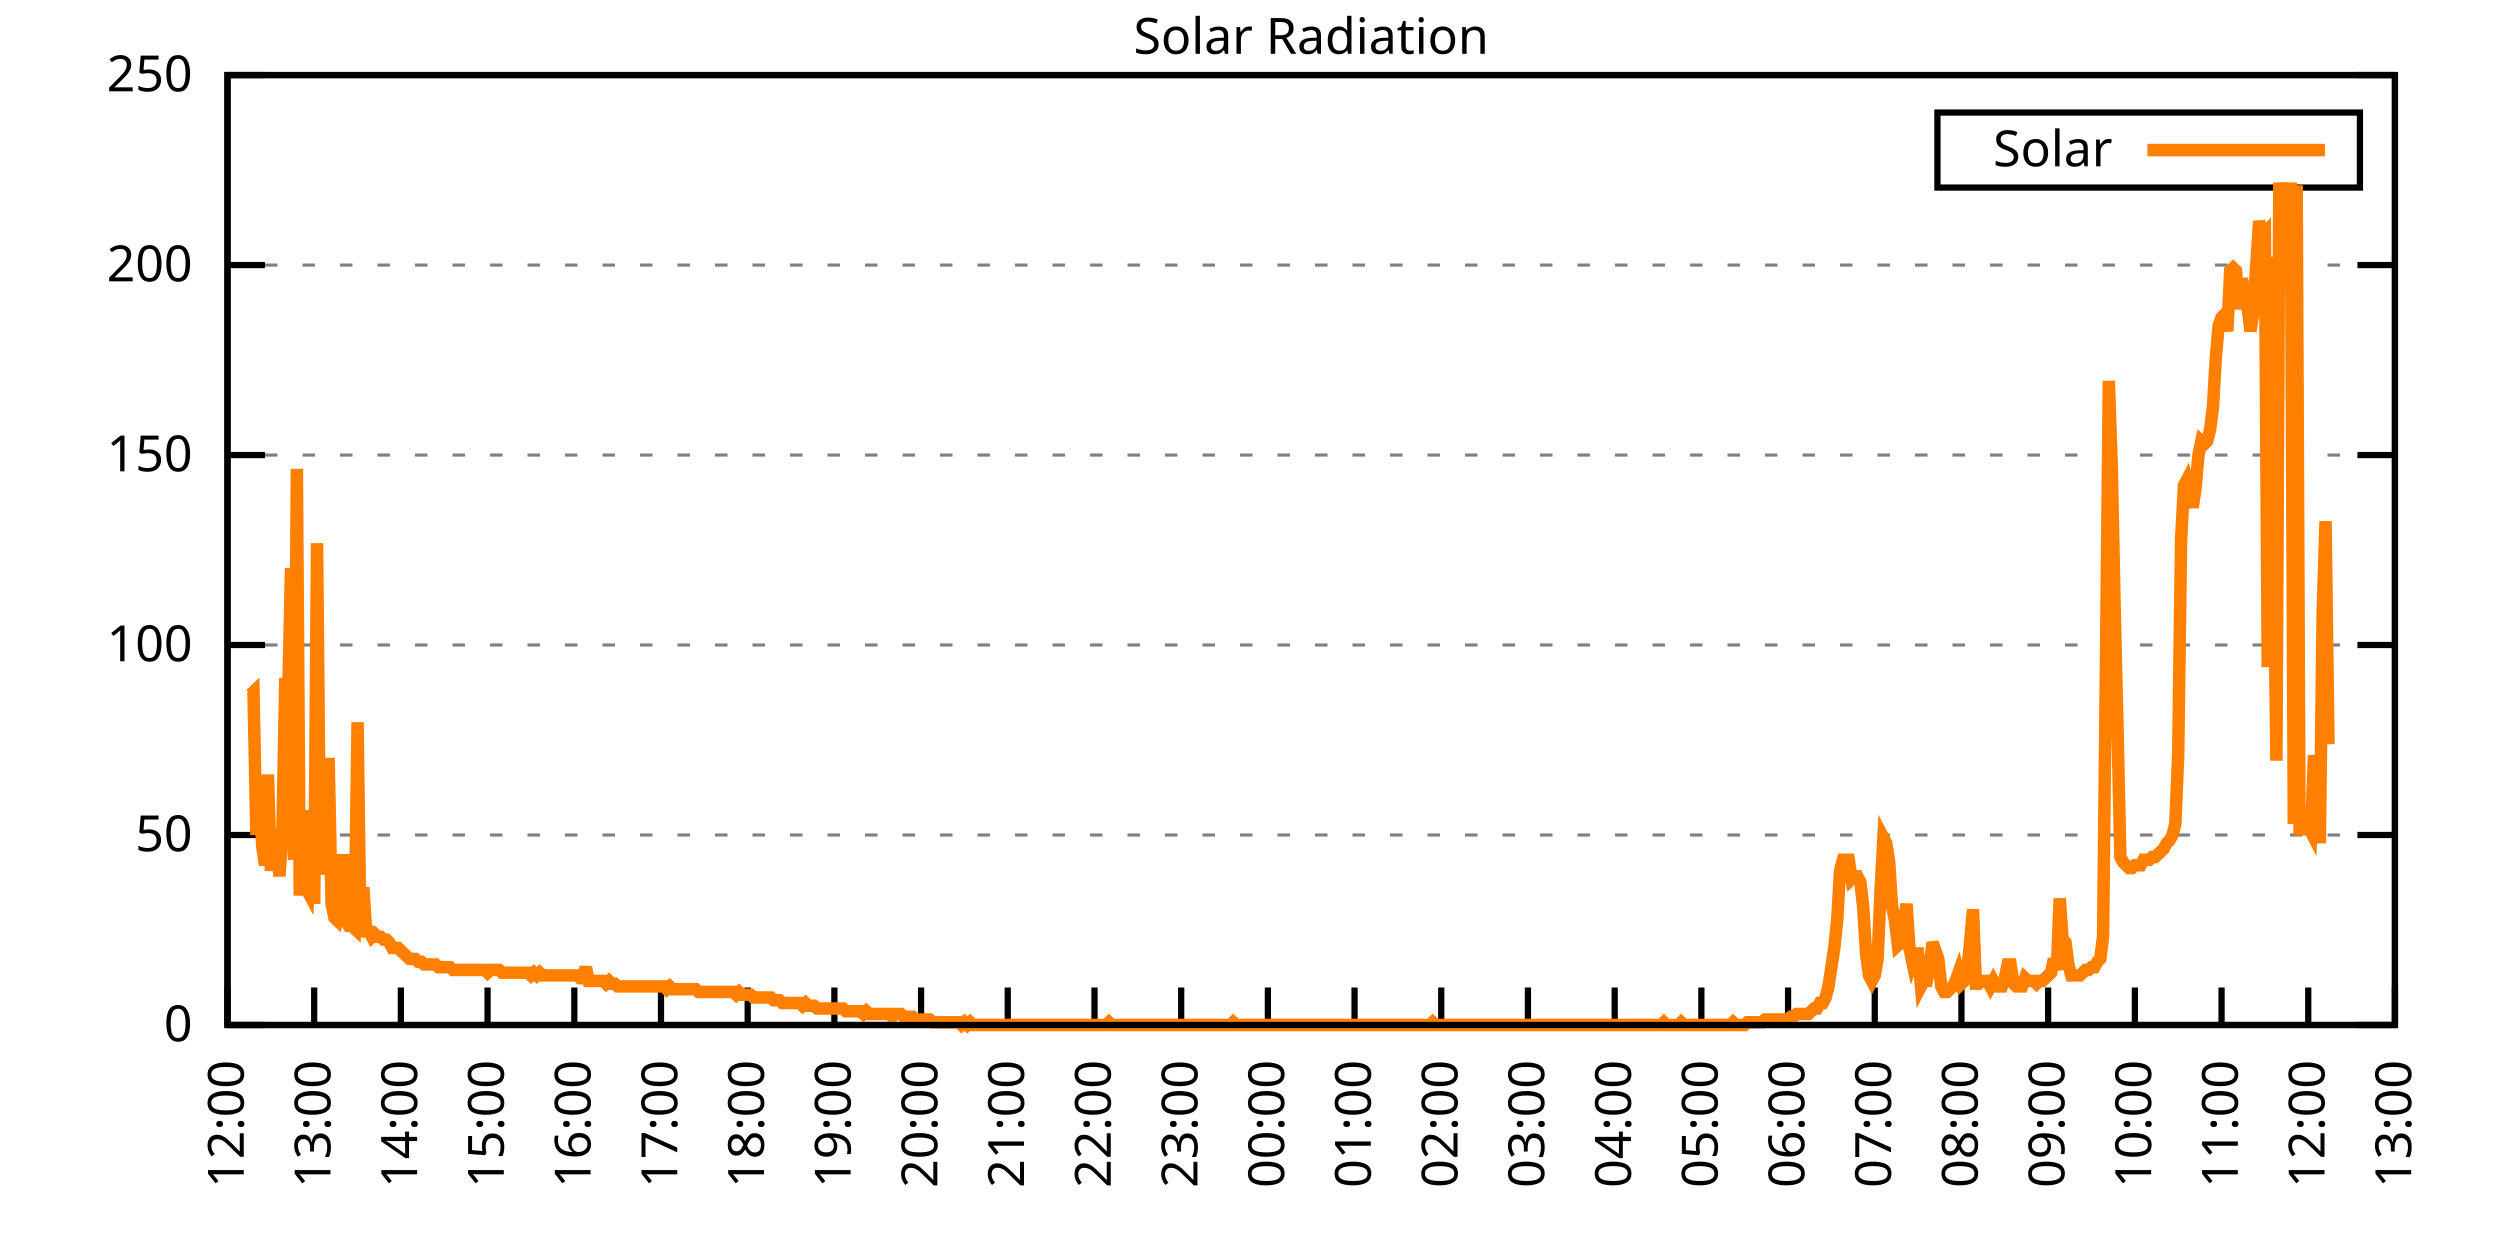
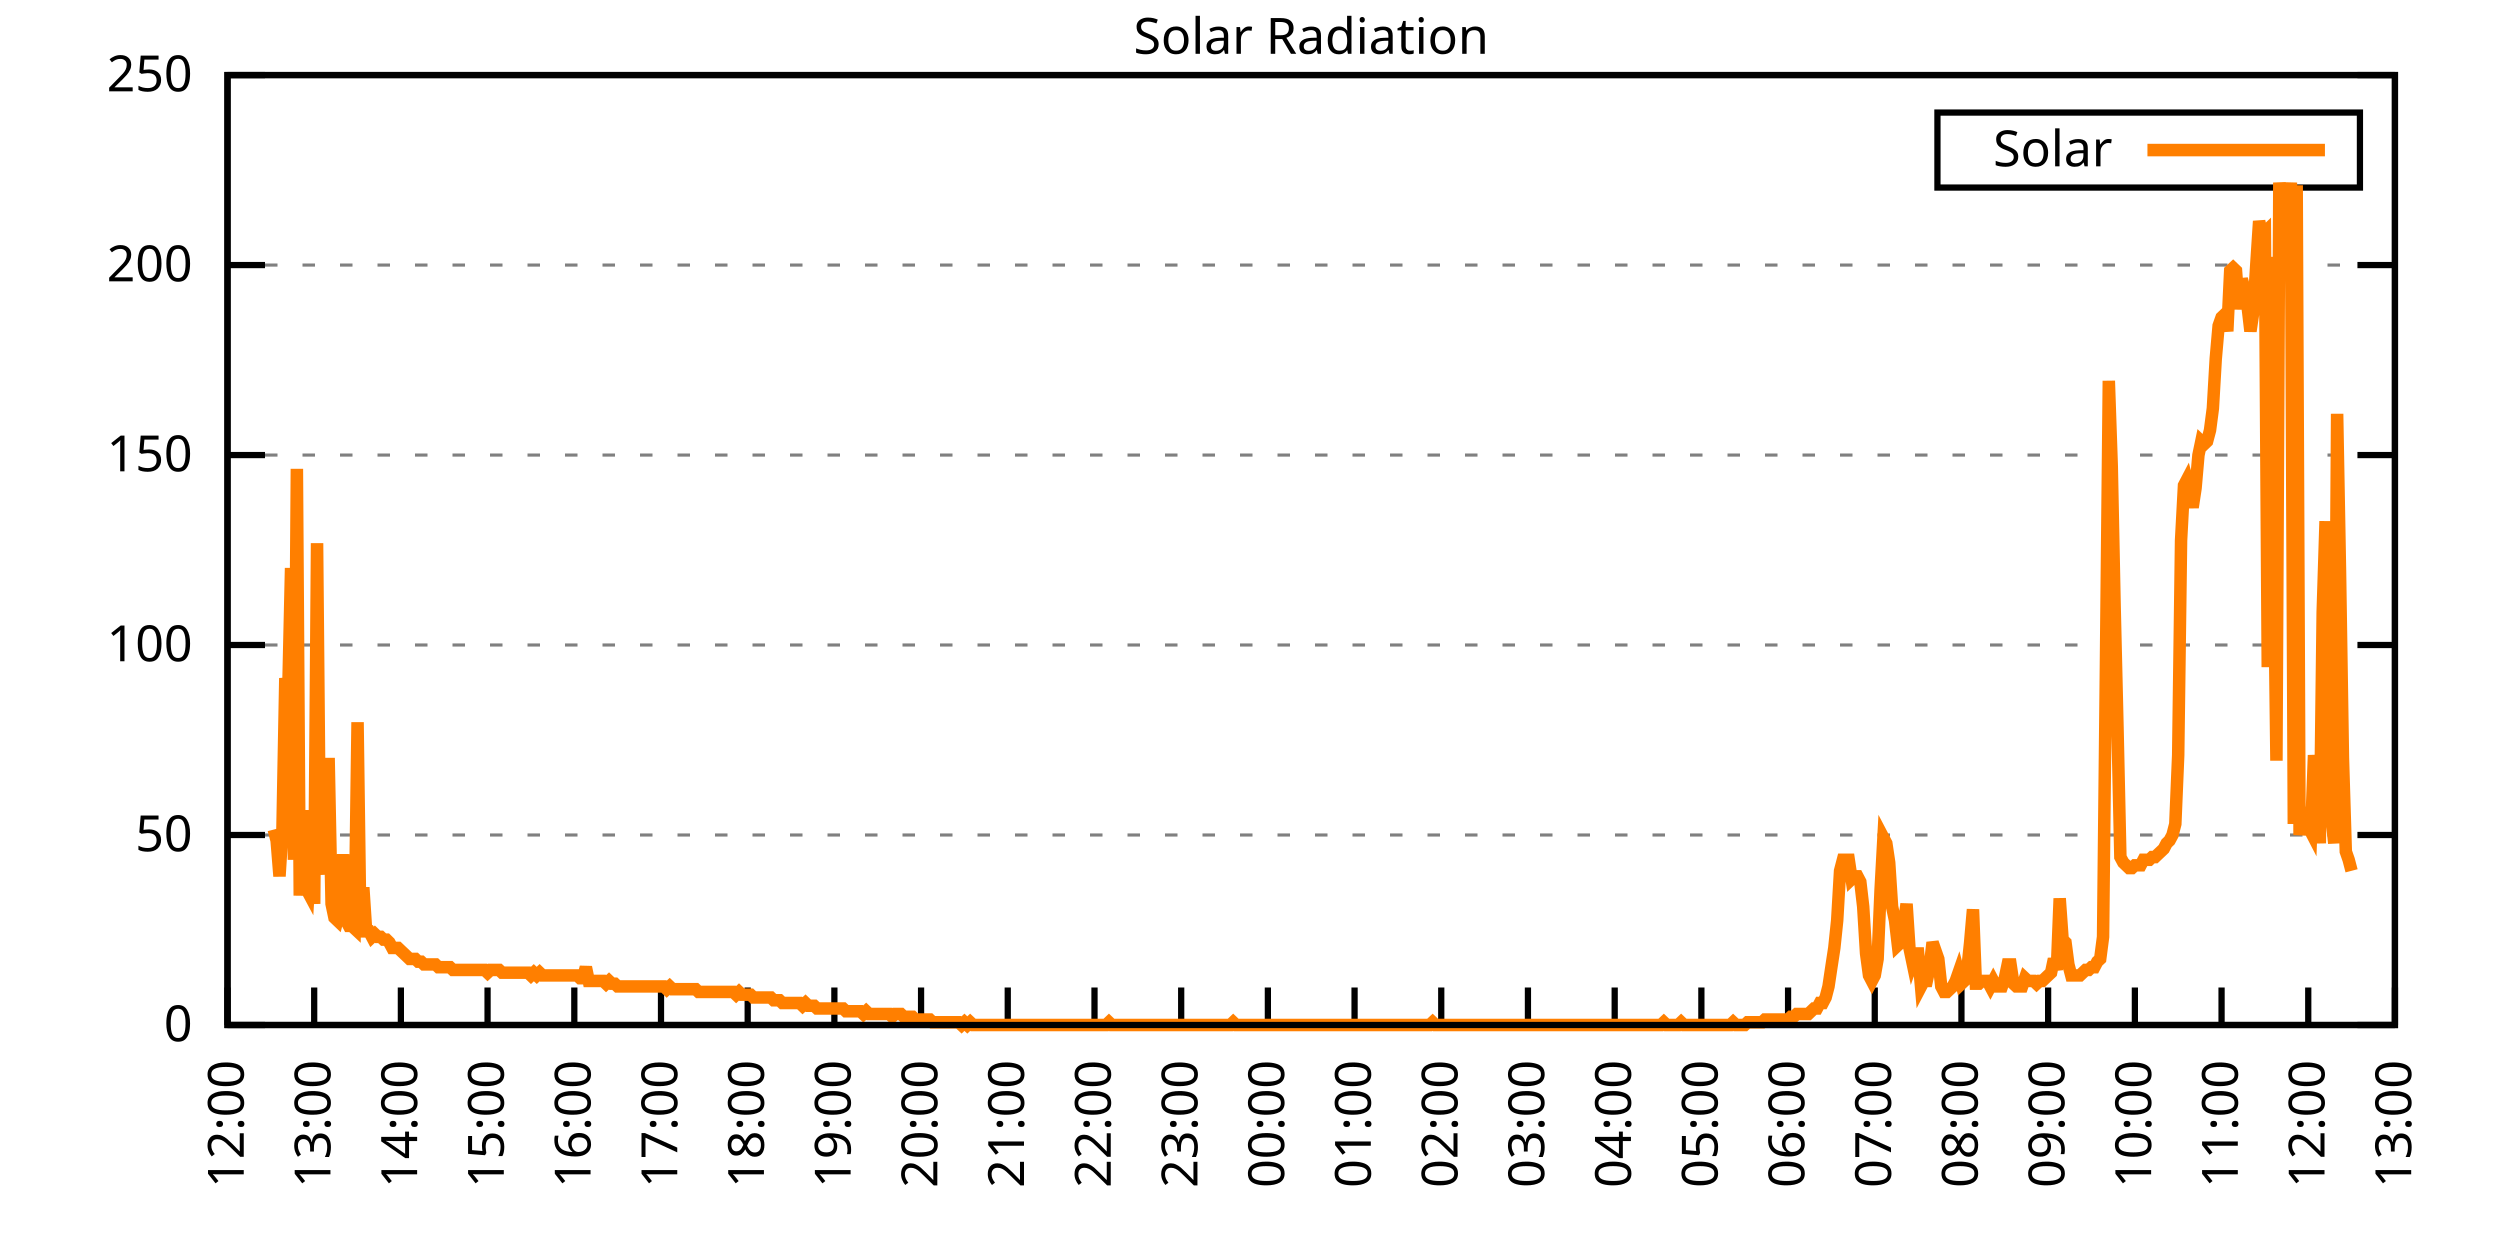
<svg xmlns="http://www.w3.org/2000/svg" xmlns:xlink="http://www.w3.org/1999/xlink" width="400" height="200" viewBox="0 0 400 200">
  <g id="gnuplot_canvas">
    <rect x="0" y="0" width="400" height="200" fill="none" />
    <defs>
      <circle id="gpDot" r="0.5" stroke-width="0.5" stroke="currentColor" />
      <path id="gpPt0" stroke-width="0.333" stroke="currentColor" d="M-1,0 h2 M0,-1 v2" />
      <path id="gpPt1" stroke-width="0.333" stroke="currentColor" d="M-1,-1 L1,1 M1,-1 L-1,1" />
      <path id="gpPt2" stroke-width="0.333" stroke="currentColor" d="M-1,0 L1,0 M0,-1 L0,1 M-1,-1 L1,1 M-1,1 L1,-1" />
      <rect id="gpPt3" stroke-width="0.333" stroke="currentColor" x="-1" y="-1" width="2" height="2" />
      <rect id="gpPt4" stroke-width="0.333" stroke="currentColor" fill="currentColor" x="-1" y="-1" width="2" height="2" />
      <circle id="gpPt5" stroke-width="0.333" stroke="currentColor" cx="0" cy="0" r="1" />
      <use xlink:href="#gpPt5" id="gpPt6" fill="currentColor" stroke="none" />
      <path id="gpPt7" stroke-width="0.333" stroke="currentColor" d="M0,-1.33 L-1.33,0.67 L1.33,0.67 z" />
      <use xlink:href="#gpPt7" id="gpPt8" fill="currentColor" stroke="none" />
      <use xlink:href="#gpPt7" id="gpPt9" stroke="currentColor" transform="rotate(180)" />
      <use xlink:href="#gpPt9" id="gpPt10" fill="currentColor" stroke="none" />
      <use xlink:href="#gpPt3" id="gpPt11" stroke="currentColor" transform="rotate(45)" />
      <use xlink:href="#gpPt11" id="gpPt12" fill="currentColor" stroke="none" />
      <path id="gpPt13" stroke-width="0.333" stroke="currentColor" d="M0,1.330 L1.265,0.411 L0.782,-1.067 L-0.782,-1.076 L-1.265,0.411 z" />
      <use xlink:href="#gpPt13" id="gpPt14" fill="currentColor" stroke="none" />
      <filter id="textbox" filterUnits="objectBoundingBox" x="0" y="0" height="1" width="1">
        <feFlood flood-color="white" flood-opacity="1" result="bgnd" />
        <feComposite in="SourceGraphic" in2="bgnd" operator="atop" />
      </filter>
      <filter id="greybox" filterUnits="objectBoundingBox" x="0" y="0" height="1" width="1">
        <feFlood flood-color="lightgrey" flood-opacity="1" result="grey" />
        <feComposite in="SourceGraphic" in2="grey" operator="atop" />
      </filter>
    </defs>
    <g fill="none" color="white" stroke="currentColor" stroke-width="1.00" stroke-linecap="butt" stroke-linejoin="miter">
</g>
    <g fill="none" color="black" stroke="currentColor" stroke-width="1.00" stroke-linecap="butt" stroke-linejoin="miter">
      <g stroke="none" shape-rendering="crispEdges">
        <polygon fill="rgb(255, 255, 255)" points="36.40,164.00 383.18,164.00 383.18,12.02 36.40,12.02 " />
      </g>
    </g>
    <g fill="none" color="black" stroke="currentColor" stroke-width="1.00" stroke-linecap="butt" stroke-linejoin="miter">
</g>
    <g fill="none" color="black" stroke="black" stroke-width="0.50" stroke-linecap="butt" stroke-linejoin="miter">
</g>
    <g fill="none" color="gray" stroke="currentColor" stroke-width="0.50" stroke-linecap="butt" stroke-linejoin="miter">
      <path stroke="gray" stroke-dasharray="2,4" class="gridline" d="M36.40,164.00 L383.19,164.00  " />
    </g>
    <g fill="none" color="gray" stroke="gray" stroke-width="1.00" stroke-linecap="butt" stroke-linejoin="miter">
</g>
    <g fill="none" color="black" stroke="currentColor" stroke-width="1.00" stroke-linecap="butt" stroke-linejoin="miter">
      <path stroke="black" d="M36.40,164.00 L42.40,164.00 M383.19,164.00 L377.19,164.00  " />
      <g transform="translate(30.80,166.60)" stroke="none" fill="black" font-family="Sans" font-size="8.00" text-anchor="end">
        <text>
          <tspan font-family="Sans"> 0</tspan>
        </text>
      </g>
    </g>
    <g fill="none" color="black" stroke="currentColor" stroke-width="1.00" stroke-linecap="butt" stroke-linejoin="miter">
</g>
    <g fill="none" color="black" stroke="black" stroke-width="0.50" stroke-linecap="butt" stroke-linejoin="miter">
</g>
    <g fill="none" color="gray" stroke="currentColor" stroke-width="0.50" stroke-linecap="butt" stroke-linejoin="miter">
      <path stroke="gray" stroke-dasharray="2,4" class="gridline" d="M36.40,133.60 L383.19,133.60  " />
    </g>
    <g fill="none" color="gray" stroke="gray" stroke-width="1.00" stroke-linecap="butt" stroke-linejoin="miter">
</g>
    <g fill="none" color="black" stroke="currentColor" stroke-width="1.00" stroke-linecap="butt" stroke-linejoin="miter">
      <path stroke="black" d="M36.40,133.60 L42.40,133.60 M383.19,133.60 L377.19,133.60  " />
      <g transform="translate(30.80,136.20)" stroke="none" fill="black" font-family="Sans" font-size="8.00" text-anchor="end">
        <text>
          <tspan font-family="Sans"> 50</tspan>
        </text>
      </g>
    </g>
    <g fill="none" color="black" stroke="currentColor" stroke-width="1.00" stroke-linecap="butt" stroke-linejoin="miter">
</g>
    <g fill="none" color="black" stroke="black" stroke-width="0.50" stroke-linecap="butt" stroke-linejoin="miter">
</g>
    <g fill="none" color="gray" stroke="currentColor" stroke-width="0.50" stroke-linecap="butt" stroke-linejoin="miter">
      <path stroke="gray" stroke-dasharray="2,4" class="gridline" d="M36.40,103.20 L383.19,103.20  " />
    </g>
    <g fill="none" color="gray" stroke="gray" stroke-width="1.00" stroke-linecap="butt" stroke-linejoin="miter">
</g>
    <g fill="none" color="black" stroke="currentColor" stroke-width="1.00" stroke-linecap="butt" stroke-linejoin="miter">
      <path stroke="black" d="M36.40,103.20 L42.40,103.20 M383.19,103.20 L377.19,103.20  " />
      <g transform="translate(30.80,105.80)" stroke="none" fill="black" font-family="Sans" font-size="8.00" text-anchor="end">
        <text>
          <tspan font-family="Sans"> 100</tspan>
        </text>
      </g>
    </g>
    <g fill="none" color="black" stroke="currentColor" stroke-width="1.00" stroke-linecap="butt" stroke-linejoin="miter">
</g>
    <g fill="none" color="black" stroke="black" stroke-width="0.50" stroke-linecap="butt" stroke-linejoin="miter">
</g>
    <g fill="none" color="gray" stroke="currentColor" stroke-width="0.50" stroke-linecap="butt" stroke-linejoin="miter">
      <path stroke="gray" stroke-dasharray="2,4" class="gridline" d="M36.40,72.81 L383.19,72.81  " />
    </g>
    <g fill="none" color="gray" stroke="gray" stroke-width="1.00" stroke-linecap="butt" stroke-linejoin="miter">
</g>
    <g fill="none" color="black" stroke="currentColor" stroke-width="1.00" stroke-linecap="butt" stroke-linejoin="miter">
      <path stroke="black" d="M36.40,72.81 L42.40,72.81 M383.19,72.81 L377.19,72.81  " />
      <g transform="translate(30.80,75.41)" stroke="none" fill="black" font-family="Sans" font-size="8.00" text-anchor="end">
        <text>
          <tspan font-family="Sans"> 150</tspan>
        </text>
      </g>
    </g>
    <g fill="none" color="black" stroke="currentColor" stroke-width="1.00" stroke-linecap="butt" stroke-linejoin="miter">
</g>
    <g fill="none" color="black" stroke="black" stroke-width="0.50" stroke-linecap="butt" stroke-linejoin="miter">
</g>
    <g fill="none" color="gray" stroke="currentColor" stroke-width="0.50" stroke-linecap="butt" stroke-linejoin="miter">
      <path stroke="gray" stroke-dasharray="2,4" class="gridline" d="M36.40,42.41 L383.19,42.41  " />
    </g>
    <g fill="none" color="gray" stroke="gray" stroke-width="1.00" stroke-linecap="butt" stroke-linejoin="miter">
</g>
    <g fill="none" color="black" stroke="currentColor" stroke-width="1.00" stroke-linecap="butt" stroke-linejoin="miter">
      <path stroke="black" d="M36.40,42.41 L42.40,42.41 M383.19,42.41 L377.19,42.41  " />
      <g transform="translate(30.80,45.01)" stroke="none" fill="black" font-family="Sans" font-size="8.00" text-anchor="end">
        <text>
          <tspan font-family="Sans"> 200</tspan>
        </text>
      </g>
    </g>
    <g fill="none" color="black" stroke="currentColor" stroke-width="1.00" stroke-linecap="butt" stroke-linejoin="miter">
</g>
    <g fill="none" color="black" stroke="black" stroke-width="0.50" stroke-linecap="butt" stroke-linejoin="miter">
</g>
    <g fill="none" color="gray" stroke="currentColor" stroke-width="0.50" stroke-linecap="butt" stroke-linejoin="miter">
      <path stroke="gray" stroke-dasharray="2,4" class="gridline" d="M36.40,12.01 L383.19,12.01  " />
    </g>
    <g fill="none" color="gray" stroke="gray" stroke-width="1.00" stroke-linecap="butt" stroke-linejoin="miter">
</g>
    <g fill="none" color="black" stroke="currentColor" stroke-width="1.00" stroke-linecap="butt" stroke-linejoin="miter">
      <path stroke="black" d="M36.40,12.01 L42.40,12.01 M383.19,12.01 L377.19,12.01  " />
      <g transform="translate(30.80,14.61)" stroke="none" fill="black" font-family="Sans" font-size="8.00" text-anchor="end">
        <text>
          <tspan font-family="Sans"> 250</tspan>
        </text>
      </g>
    </g>
    <g fill="none" color="black" stroke="currentColor" stroke-width="1.00" stroke-linecap="butt" stroke-linejoin="miter">
      <path stroke="black" d="M36.40,164.00 L36.40,158.00  " />
      <g transform="translate(39.00,169.60) rotate(270.00)" stroke="none" fill="black" font-family="Sans" font-size="8.00" text-anchor="end">
        <text>
          <tspan font-family="Sans">12:00</tspan>
        </text>
      </g>
    </g>
    <g fill="none" color="black" stroke="currentColor" stroke-width="1.00" stroke-linecap="butt" stroke-linejoin="miter">
      <path stroke="black" d="M50.27,164.00 L50.27,158.00  " />
      <g transform="translate(52.87,169.60) rotate(270.00)" stroke="none" fill="black" font-family="Sans" font-size="8.00" text-anchor="end">
        <text>
          <tspan font-family="Sans">13:00</tspan>
        </text>
      </g>
    </g>
    <g fill="none" color="black" stroke="currentColor" stroke-width="1.00" stroke-linecap="butt" stroke-linejoin="miter">
      <path stroke="black" d="M64.14,164.00 L64.14,158.00  " />
      <g transform="translate(66.74,169.60) rotate(270.00)" stroke="none" fill="black" font-family="Sans" font-size="8.00" text-anchor="end">
        <text>
          <tspan font-family="Sans">14:00</tspan>
        </text>
      </g>
    </g>
    <g fill="none" color="black" stroke="currentColor" stroke-width="1.00" stroke-linecap="butt" stroke-linejoin="miter">
      <path stroke="black" d="M78.01,164.00 L78.01,158.00  " />
      <g transform="translate(80.61,169.60) rotate(270.00)" stroke="none" fill="black" font-family="Sans" font-size="8.00" text-anchor="end">
        <text>
          <tspan font-family="Sans">15:00</tspan>
        </text>
      </g>
    </g>
    <g fill="none" color="black" stroke="currentColor" stroke-width="1.00" stroke-linecap="butt" stroke-linejoin="miter">
      <path stroke="black" d="M91.89,164.00 L91.89,158.00  " />
      <g transform="translate(94.49,169.60) rotate(270.00)" stroke="none" fill="black" font-family="Sans" font-size="8.00" text-anchor="end">
        <text>
          <tspan font-family="Sans">16:00</tspan>
        </text>
      </g>
    </g>
    <g fill="none" color="black" stroke="currentColor" stroke-width="1.00" stroke-linecap="butt" stroke-linejoin="miter">
      <path stroke="black" d="M105.76,164.00 L105.76,158.00  " />
      <g transform="translate(108.36,169.60) rotate(270.00)" stroke="none" fill="black" font-family="Sans" font-size="8.00" text-anchor="end">
        <text>
          <tspan font-family="Sans">17:00</tspan>
        </text>
      </g>
    </g>
    <g fill="none" color="black" stroke="currentColor" stroke-width="1.00" stroke-linecap="butt" stroke-linejoin="miter">
      <path stroke="black" d="M119.63,164.00 L119.63,158.00  " />
      <g transform="translate(122.23,169.60) rotate(270.00)" stroke="none" fill="black" font-family="Sans" font-size="8.00" text-anchor="end">
        <text>
          <tspan font-family="Sans">18:00</tspan>
        </text>
      </g>
    </g>
    <g fill="none" color="black" stroke="currentColor" stroke-width="1.00" stroke-linecap="butt" stroke-linejoin="miter">
      <path stroke="black" d="M133.50,164.00 L133.50,158.00  " />
      <g transform="translate(136.10,169.60) rotate(270.00)" stroke="none" fill="black" font-family="Sans" font-size="8.00" text-anchor="end">
        <text>
          <tspan font-family="Sans">19:00</tspan>
        </text>
      </g>
    </g>
    <g fill="none" color="black" stroke="currentColor" stroke-width="1.00" stroke-linecap="butt" stroke-linejoin="miter">
      <path stroke="black" d="M147.37,164.00 L147.37,158.00  " />
      <g transform="translate(149.97,169.60) rotate(270.00)" stroke="none" fill="black" font-family="Sans" font-size="8.00" text-anchor="end">
        <text>
          <tspan font-family="Sans">20:00</tspan>
        </text>
      </g>
    </g>
    <g fill="none" color="black" stroke="currentColor" stroke-width="1.00" stroke-linecap="butt" stroke-linejoin="miter">
      <path stroke="black" d="M161.24,164.00 L161.24,158.00  " />
      <g transform="translate(163.84,169.60) rotate(270.00)" stroke="none" fill="black" font-family="Sans" font-size="8.00" text-anchor="end">
        <text>
          <tspan font-family="Sans">21:00</tspan>
        </text>
      </g>
    </g>
    <g fill="none" color="black" stroke="currentColor" stroke-width="1.00" stroke-linecap="butt" stroke-linejoin="miter">
      <path stroke="black" d="M175.12,164.00 L175.12,158.00  " />
      <g transform="translate(177.72,169.60) rotate(270.00)" stroke="none" fill="black" font-family="Sans" font-size="8.00" text-anchor="end">
        <text>
          <tspan font-family="Sans">22:00</tspan>
        </text>
      </g>
    </g>
    <g fill="none" color="black" stroke="currentColor" stroke-width="1.00" stroke-linecap="butt" stroke-linejoin="miter">
      <path stroke="black" d="M188.99,164.00 L188.99,158.00  " />
      <g transform="translate(191.59,169.60) rotate(270.00)" stroke="none" fill="black" font-family="Sans" font-size="8.00" text-anchor="end">
        <text>
          <tspan font-family="Sans">23:00</tspan>
        </text>
      </g>
    </g>
    <g fill="none" color="black" stroke="currentColor" stroke-width="1.00" stroke-linecap="butt" stroke-linejoin="miter">
      <path stroke="black" d="M202.86,164.00 L202.86,158.00  " />
      <g transform="translate(205.46,169.60) rotate(270.00)" stroke="none" fill="black" font-family="Sans" font-size="8.00" text-anchor="end">
        <text>
          <tspan font-family="Sans">00:00</tspan>
        </text>
      </g>
    </g>
    <g fill="none" color="black" stroke="currentColor" stroke-width="1.00" stroke-linecap="butt" stroke-linejoin="miter">
      <path stroke="black" d="M216.73,164.00 L216.73,158.00  " />
      <g transform="translate(219.33,169.60) rotate(270.00)" stroke="none" fill="black" font-family="Sans" font-size="8.00" text-anchor="end">
        <text>
          <tspan font-family="Sans">01:00</tspan>
        </text>
      </g>
    </g>
    <g fill="none" color="black" stroke="currentColor" stroke-width="1.00" stroke-linecap="butt" stroke-linejoin="miter">
      <path stroke="black" d="M230.60,164.00 L230.60,158.00  " />
      <g transform="translate(233.20,169.60) rotate(270.00)" stroke="none" fill="black" font-family="Sans" font-size="8.00" text-anchor="end">
        <text>
          <tspan font-family="Sans">02:00</tspan>
        </text>
      </g>
    </g>
    <g fill="none" color="black" stroke="currentColor" stroke-width="1.00" stroke-linecap="butt" stroke-linejoin="miter">
      <path stroke="black" d="M244.47,164.00 L244.47,158.00  " />
      <g transform="translate(247.07,169.60) rotate(270.00)" stroke="none" fill="black" font-family="Sans" font-size="8.00" text-anchor="end">
        <text>
          <tspan font-family="Sans">03:00</tspan>
        </text>
      </g>
    </g>
    <g fill="none" color="black" stroke="currentColor" stroke-width="1.00" stroke-linecap="butt" stroke-linejoin="miter">
      <path stroke="black" d="M258.35,164.00 L258.35,158.00  " />
      <g transform="translate(260.95,169.60) rotate(270.00)" stroke="none" fill="black" font-family="Sans" font-size="8.00" text-anchor="end">
        <text>
          <tspan font-family="Sans">04:00</tspan>
        </text>
      </g>
    </g>
    <g fill="none" color="black" stroke="currentColor" stroke-width="1.00" stroke-linecap="butt" stroke-linejoin="miter">
      <path stroke="black" d="M272.22,164.00 L272.22,158.00  " />
      <g transform="translate(274.82,169.60) rotate(270.00)" stroke="none" fill="black" font-family="Sans" font-size="8.00" text-anchor="end">
        <text>
          <tspan font-family="Sans">05:00</tspan>
        </text>
      </g>
    </g>
    <g fill="none" color="black" stroke="currentColor" stroke-width="1.00" stroke-linecap="butt" stroke-linejoin="miter">
      <path stroke="black" d="M286.09,164.00 L286.09,158.00  " />
      <g transform="translate(288.69,169.60) rotate(270.00)" stroke="none" fill="black" font-family="Sans" font-size="8.00" text-anchor="end">
        <text>
          <tspan font-family="Sans">06:00</tspan>
        </text>
      </g>
    </g>
    <g fill="none" color="black" stroke="currentColor" stroke-width="1.00" stroke-linecap="butt" stroke-linejoin="miter">
      <path stroke="black" d="M299.96,164.00 L299.96,158.00  " />
      <g transform="translate(302.56,169.60) rotate(270.00)" stroke="none" fill="black" font-family="Sans" font-size="8.00" text-anchor="end">
        <text>
          <tspan font-family="Sans">07:00</tspan>
        </text>
      </g>
    </g>
    <g fill="none" color="black" stroke="currentColor" stroke-width="1.00" stroke-linecap="butt" stroke-linejoin="miter">
      <path stroke="black" d="M313.83,164.00 L313.83,158.00  " />
      <g transform="translate(316.43,169.60) rotate(270.00)" stroke="none" fill="black" font-family="Sans" font-size="8.00" text-anchor="end">
        <text>
          <tspan font-family="Sans">08:00</tspan>
        </text>
      </g>
    </g>
    <g fill="none" color="black" stroke="currentColor" stroke-width="1.00" stroke-linecap="butt" stroke-linejoin="miter">
      <path stroke="black" d="M327.70,164.00 L327.70,158.00  " />
      <g transform="translate(330.30,169.60) rotate(270.00)" stroke="none" fill="black" font-family="Sans" font-size="8.00" text-anchor="end">
        <text>
          <tspan font-family="Sans">09:00</tspan>
        </text>
      </g>
    </g>
    <g fill="none" color="black" stroke="currentColor" stroke-width="1.00" stroke-linecap="butt" stroke-linejoin="miter">
      <path stroke="black" d="M341.58,164.00 L341.58,158.00  " />
      <g transform="translate(344.18,169.60) rotate(270.00)" stroke="none" fill="black" font-family="Sans" font-size="8.00" text-anchor="end">
        <text>
          <tspan font-family="Sans">10:00</tspan>
        </text>
      </g>
    </g>
    <g fill="none" color="black" stroke="currentColor" stroke-width="1.00" stroke-linecap="butt" stroke-linejoin="miter">
      <path stroke="black" d="M355.45,164.00 L355.45,158.00  " />
      <g transform="translate(358.05,169.60) rotate(270.00)" stroke="none" fill="black" font-family="Sans" font-size="8.00" text-anchor="end">
        <text>
          <tspan font-family="Sans">11:00</tspan>
        </text>
      </g>
    </g>
    <g fill="none" color="black" stroke="currentColor" stroke-width="1.00" stroke-linecap="butt" stroke-linejoin="miter">
      <path stroke="black" d="M369.32,164.00 L369.32,158.00  " />
      <g transform="translate(371.92,169.60) rotate(270.00)" stroke="none" fill="black" font-family="Sans" font-size="8.00" text-anchor="end">
        <text>
          <tspan font-family="Sans">12:00</tspan>
        </text>
      </g>
    </g>
    <g fill="none" color="black" stroke="currentColor" stroke-width="1.00" stroke-linecap="butt" stroke-linejoin="miter">
      <path stroke="black" d="M383.19,164.00 L383.19,158.00  " />
      <g transform="translate(385.79,169.60) rotate(270.00)" stroke="none" fill="black" font-family="Sans" font-size="8.00" text-anchor="end">
        <text>
          <tspan font-family="Sans">13:00</tspan>
        </text>
      </g>
    </g>
    <g fill="none" color="black" stroke="currentColor" stroke-width="1.00" stroke-linecap="butt" stroke-linejoin="miter">
</g>
    <g fill="none" color="black" stroke="currentColor" stroke-width="1.00" stroke-linecap="butt" stroke-linejoin="miter">
      <path stroke="black" d="M36.40,12.01 L36.40,164.00 L383.19,164.00 L383.19,12.01 L36.40,12.01 Z  " />
    </g>
    <g fill="none" color="black" stroke="currentColor" stroke-width="1.00" stroke-linecap="butt" stroke-linejoin="miter">
</g>
    <g fill="none" color="black" stroke="currentColor" stroke-width="1.00" stroke-linecap="butt" stroke-linejoin="miter">
      <path stroke="black" d="M309.99,30.01 L309.99,18.01 L377.59,18.01 L377.59,30.01 L309.99,30.01 Z  " />
    </g>
    <g id="Solar_Radiation_plot_1">
      <g fill="none" color="white" stroke="black" stroke-width="2.00" stroke-linecap="butt" stroke-linejoin="miter">
</g>
      <g fill="none" color="black" stroke="currentColor" stroke-width="2.00" stroke-linecap="butt" stroke-linejoin="miter">
        <g transform="translate(337.99,26.61)" stroke="none" fill="black" font-family="Sans" font-size="8.00" text-anchor="end">
          <text>
            <tspan font-family="Sans">Solar</tspan>
          </text>
        </g>
      </g>
      <g fill="none" color="black" stroke="currentColor" stroke-width="2.00" stroke-linecap="butt" stroke-linejoin="miter">
-         <path stroke="rgb(255, 127,   0)" d="M343.59,24.01 L371.99,24.01 M40.10,111.14 L40.56,110.70 L41.02,133.61 L41.49,124.36 L41.95,135.37 L42.41,138.45   L42.87,123.92 L43.34,139.33 L43.80,132.73 L44.26,134.49 L44.72,140.21 L45.19,132.73 L45.65,108.50 L46.11,111.14   L46.57,90.88 L47.03,137.57 L47.50,75.02 L47.96,143.30 L48.42,129.64 L48.88,141.98 L49.35,142.86 L49.81,135.37   L50.27,144.62 L50.73,86.91 L51.20,138.01 L51.66,139.77 L52.12,137.13 L52.58,121.27 L53.05,144.62 L53.51,146.82   L53.97,147.26 L54.43,145.50 L54.90,136.69 L55.36,147.26 L55.82,148.14 L56.28,148.14 L56.75,148.58 L57.21,115.55   L57.67,149.02 L58.13,141.98 L58.59,149.02 L59.06,149.02 L59.52,149.90 L59.98,149.46 L60.44,149.90 L60.91,149.90   L61.37,150.34 L61.83,150.34 L62.29,150.79 L62.76,151.67 L63.22,151.67 L63.68,151.67 L64.14,152.11 L64.61,152.55   L65.07,152.99 L65.53,153.43 L65.99,153.43 L66.46,153.43 L66.92,153.87 L67.38,153.87 L67.84,154.31 L68.30,154.31   L68.77,154.31 L69.23,154.31 L69.69,154.31 L70.15,154.75 L70.62,154.75 L71.08,154.75 L71.54,154.75 L72.00,154.75   L72.47,155.19 L72.93,155.19 L73.39,155.19 L73.85,155.19 L74.32,155.19 L74.78,155.19 L75.24,155.19 L75.70,155.19   L76.17,155.19 L76.63,155.19 L77.09,155.19 L77.55,155.19 L78.01,155.63 L78.48,155.19 L78.94,155.19 L79.40,155.19   L79.86,155.19 L80.33,155.63 L80.79,155.63 L81.25,155.63 L81.71,155.63 L82.18,155.63 L82.64,155.63 L83.10,155.63   L83.56,155.63 L84.03,155.63 L84.49,155.63 L84.95,156.07 L85.41,155.63 L85.88,156.07 L86.34,155.63 L86.80,156.07   L87.26,156.07 L87.72,156.07 L88.19,156.07 L88.65,156.07 L89.11,156.07 L89.57,156.07 L90.04,156.07 L90.50,156.07   L90.96,156.07 L91.42,156.07 L91.89,156.07 L92.35,156.07 L92.81,156.51 L93.27,156.51 L93.74,154.75 L94.20,156.95   L94.66,156.95 L95.12,156.95 L95.59,156.95 L96.05,156.95 L96.51,156.95 L96.97,157.39 L97.44,156.95 L97.90,157.39   L98.36,157.39 L98.82,157.83 L99.28,157.83 L99.75,157.83 L100.21,157.83 L100.67,157.83 L101.13,157.83 L101.60,157.83   L102.06,157.83 L102.52,157.83 L102.98,157.83 L103.45,157.83 L103.91,157.83 L104.37,157.83 L104.83,157.83 L105.30,157.83   L105.76,157.83 L106.22,157.83 L106.68,158.27 L107.15,157.83 L107.61,158.27 L108.07,158.27 L108.53,158.27 L108.99,158.27   L109.46,158.27 L109.92,158.27 L110.38,158.27 L110.84,158.27 L111.31,158.27 L111.77,158.71 L112.23,158.71 L112.69,158.71   L113.16,158.71 L113.62,158.71 L114.08,158.71 L114.54,158.71 L115.01,158.71 L115.47,158.71 L115.93,158.71 L116.39,158.71   L116.86,158.71 L117.32,158.71 L117.78,159.15 L118.24,158.71 L118.70,159.15 L119.17,159.15 L119.63,159.15 L120.09,159.15   L120.55,159.60 L121.02,159.60 L121.48,159.60 L121.94,159.60 L122.40,159.60 L122.87,159.60 L123.33,159.60 L123.79,160.04   L124.25,160.04 L124.72,160.04 L125.18,160.48 L125.64,160.48 L126.10,160.48 L126.57,160.48 L127.03,160.48 L127.49,160.48   L127.95,160.48 L128.41,160.92 L128.88,160.48 L129.34,160.92 L129.80,160.92 L130.26,160.92 L130.73,161.36 L131.19,161.36   L131.65,161.36 L132.11,161.36 L132.58,161.36 L133.04,161.36 L133.50,161.36 L133.96,161.36 L134.43,161.36 L134.89,161.36   L135.35,161.80 L135.81,161.80 L136.28,161.80 L136.74,161.80 L137.20,161.80 L137.66,161.80 L138.13,162.24 L138.59,161.80   L139.05,162.24 L139.51,162.24 L139.97,162.24 L140.44,162.24 L140.90,162.24 L141.36,162.24 L141.82,162.24 L142.29,162.24   L142.75,162.68 L143.21,162.24 L143.67,162.24 L144.14,162.24 L144.60,162.68 L145.06,162.68 L145.52,162.68 L145.99,162.68   L146.45,163.12 L146.91,163.12 L147.37,163.12 L147.84,163.12 L148.30,163.12 L148.76,163.12 L149.22,163.56 L149.68,163.56   L150.15,163.56 L150.61,163.56 L151.07,163.56 L151.53,163.56 L152.00,163.56 L152.46,163.56 L152.92,163.56 L153.38,163.56   L153.85,164.00 L154.31,163.56 L154.77,164.00 L155.23,163.56 L155.70,164.00 L156.16,164.00 L156.62,164.00 L157.08,164.00   L157.55,164.00 L158.01,164.00 L158.47,164.00 L158.93,164.00 L159.39,164.00 L159.86,164.00 L160.32,164.00 L160.78,164.00   L161.24,164.00 L161.71,164.00 L162.17,164.00 L162.63,164.00 L163.09,164.00 L163.56,164.00 L164.02,164.00 L164.48,164.00   L164.94,164.00 L165.41,164.00 L165.87,164.00 L166.33,164.00 L166.79,164.00 L167.26,164.00 L167.72,164.00 L168.18,164.00   L168.64,164.00 L169.10,164.00 L169.57,164.00 L170.03,164.00 L170.49,164.00 L170.95,164.00 L171.42,164.00 L171.88,164.00   L172.34,164.00 L172.80,164.00 L173.27,164.00 L173.73,164.00 L174.19,164.00 L174.65,164.00 L175.12,164.00 L175.58,164.00   L176.04,164.00 L176.50,164.00 L176.97,164.00 L177.43,163.56 L177.89,164.00 L178.35,164.00 L178.82,164.00 L179.28,164.00   L179.74,164.00 L180.20,164.00 L180.66,164.00 L181.13,164.00 L181.59,164.00 L182.05,164.00 L182.51,164.00 L182.98,164.00   L183.44,164.00 L183.90,164.00 L184.36,164.00 L184.83,164.00 L185.29,164.00 L185.75,164.00 L186.21,164.00 L186.68,164.00   L187.14,164.00 L187.60,164.00 L188.06,164.00 L188.53,164.00 L188.99,164.00 L189.45,164.00 L189.91,164.00 L190.37,164.00   L190.84,164.00 L191.30,164.00 L191.76,164.00 L192.22,164.00 L192.69,164.00 L193.15,164.00 L193.61,164.00 L194.07,164.00   L194.54,164.00 L195.00,164.00 L195.46,164.00 L195.92,164.00 L196.39,164.00 L196.85,164.00 L197.31,163.56 L197.77,164.00   L198.24,164.00 L198.70,164.00 L199.16,164.00 L199.62,164.00 L200.08,164.00 L200.55,164.00 L201.01,164.00 L201.47,164.00   L201.93,164.00 L202.40,164.00 L202.86,164.00 L203.32,164.00 L203.78,164.00 L204.25,164.00 L204.71,164.00 L205.17,164.00   L205.63,164.00 L206.10,164.00 L206.56,164.00 L207.02,164.00 L207.48,164.00 L207.95,164.00 L208.41,164.00 L208.87,164.00   L209.33,164.00 L209.80,164.00 L210.26,164.00 L210.72,164.00 L211.18,164.00 L211.64,164.00 L212.11,164.00 L212.57,164.00   L213.03,164.00 L213.49,164.00 L213.96,164.00 L214.42,164.00 L214.88,164.00 L215.34,164.00 L215.81,164.00 L216.27,164.00   L216.73,164.00 L217.19,164.00 L217.66,164.00 L218.12,164.00 L218.58,164.00 L219.04,164.00 L219.51,164.00 L219.97,164.00   L220.43,164.00 L220.89,164.00 L221.35,164.00 L221.82,164.00 L222.28,164.00 L222.74,164.00 L223.20,164.00 L223.67,164.00   L224.13,164.00 L224.59,164.00 L225.05,164.00 L225.52,164.00 L225.98,164.00 L226.44,164.00 L226.90,164.00 L227.37,164.00   L227.83,164.00 L228.29,164.00 L228.75,164.00 L229.22,163.56 L229.68,164.00 L230.14,164.00 L230.60,164.00 L231.06,164.00   L231.53,164.00 L231.99,164.00 L232.45,164.00 L232.91,164.00 L233.38,164.00 L233.84,164.00 L234.30,164.00 L234.76,164.00   L235.23,164.00 L235.69,164.00 L236.15,164.00 L236.61,164.00 L237.08,164.00 L237.54,164.00 L238.00,164.00 L238.46,164.00   L238.93,164.00 L239.39,164.00 L239.85,164.00 L240.31,164.00 L240.77,164.00 L241.24,164.00 L241.70,164.00 L242.16,164.00   L242.62,164.00 L243.09,164.00 L243.55,164.00 L244.01,164.00 L244.47,164.00 L244.94,164.00 L245.40,164.00 L245.86,164.00   L246.32,164.00 L246.79,164.00 L247.25,164.00 L247.71,164.00 L248.17,164.00 L248.64,164.00 L249.10,164.00 L249.56,164.00   L250.02,164.00 L250.49,164.00 L250.95,164.00 L251.41,164.00 L251.87,164.00 L252.33,164.00 L252.80,164.00 L253.26,164.00   L253.72,164.00 L254.18,164.00 L254.65,164.00 L255.11,164.00 L255.57,164.00 L256.03,164.00 L256.50,164.00 L256.96,164.00   L257.42,164.00 L257.88,164.00 L258.35,164.00 L258.81,164.00 L259.27,164.00 L259.73,164.00 L260.20,164.00 L260.66,164.00   L261.12,164.00 L261.58,164.00 L262.04,164.00 L262.51,164.00 L262.97,164.00 L263.43,164.00 L263.89,164.00 L264.36,164.00   L264.82,164.00 L265.28,164.00 L265.74,164.00 L266.21,163.56 L266.67,164.00 L267.13,164.00 L267.59,164.00 L268.06,164.00   L268.52,164.00 L268.98,163.56 L269.44,164.00 L269.91,164.00 L270.37,164.00 L270.83,164.00 L271.29,164.00 L271.75,164.00   L272.22,164.00 L272.68,164.00 L273.14,164.00 L273.60,164.00 L274.07,164.00 L274.53,164.00 L274.99,164.00 L275.45,164.00   L275.92,164.00 L276.38,164.00 L276.84,164.00 L277.30,163.56 L277.77,164.00 L278.23,164.00 L278.69,164.00 L279.15,164.00   L279.62,163.56 L280.08,163.56 L280.54,163.56 L281.00,163.56 L281.46,163.56 L281.93,163.56 L282.39,163.12 L282.85,163.12   L283.31,163.12 L283.78,163.12 L284.24,163.12 L284.70,163.12 L285.16,163.12 L285.63,163.12 L286.09,163.12 L286.55,162.68   L287.01,162.68 L287.48,162.24 L287.94,162.24 L288.40,162.24 L288.86,162.24 L289.33,162.24 L289.79,161.80 L290.25,161.36   L290.71,161.36 L291.18,160.48 L291.64,160.48 L292.10,159.60 L292.56,157.83 L293.02,154.75 L293.49,151.67 L293.95,147.26   L294.41,139.33 L294.87,137.57 L295.34,137.57 L295.80,137.57 L296.26,140.65 L296.72,140.21 L297.19,140.21 L297.65,141.09   L298.11,145.06 L298.57,152.55 L299.04,156.07 L299.50,156.95 L299.96,156.07 L300.42,153.43 L300.89,142.42 L301.35,134.05   L301.81,134.93 L302.27,138.01 L302.73,145.06 L303.20,147.26 L303.66,151.23 L304.12,150.79 L304.58,148.14 L305.05,144.62   L305.51,151.67 L305.97,153.87 L306.43,152.55 L306.90,152.55 L307.36,157.83 L307.82,156.95 L308.28,156.95 L308.75,154.75   L309.21,150.79 L309.67,152.11 L310.13,153.43 L310.60,157.83 L311.06,158.71 L311.52,158.71 L311.98,158.27 L312.44,157.83   L312.91,156.95 L313.37,155.63 L313.83,157.39 L314.29,156.95 L314.76,155.19 L315.22,150.79 L315.68,145.50 L316.14,157.39   L316.61,157.39 L317.07,156.95 L317.53,156.95 L317.99,156.95 L318.46,157.83 L318.92,156.95 L319.38,157.83 L319.84,157.83   L320.31,157.83 L320.77,156.51 L321.23,154.31 L321.69,154.31 L322.15,157.39 L322.62,157.83 L323.08,157.83 L323.54,157.83   L324.00,156.51 L324.47,156.95 L324.93,156.95 L325.39,156.95 L325.85,157.39 L326.32,156.95 L326.78,156.95 L327.24,156.51   L327.70,156.07 L328.17,155.63 L328.63,153.43 L329.09,155.19 L329.55,143.74 L330.02,150.34 L330.48,150.79 L330.94,154.31   L331.40,156.07 L331.87,156.07 L332.33,156.07 L332.79,156.07 L333.25,155.63 L333.71,155.19 L334.18,155.19 L334.64,154.75   L335.10,154.75 L335.56,153.87 L336.03,153.43 L336.49,149.90 L336.95,106.30 L337.41,60.93 L337.88,74.58 L338.34,97.05   L338.80,116.43 L339.26,137.13 L339.73,138.01 L340.19,138.45 L340.65,138.89 L341.11,138.89 L341.58,138.45 L342.04,138.45   L342.50,138.45 L342.96,137.57 L343.42,137.57 L343.89,137.57 L344.35,137.13 L344.81,137.13 L345.27,136.69 L345.74,136.25   L346.20,135.81 L346.66,134.93 L347.12,134.49 L347.59,133.61 L348.05,131.84 L348.51,120.83 L348.97,86.47 L349.44,77.66   L349.90,76.78 L350.36,78.54 L350.82,81.19 L351.29,78.10 L351.75,72.82 L352.21,70.62 L352.67,71.06 L353.13,70.62   L353.60,68.85 L354.06,65.33 L354.52,57.40 L354.98,52.12 L355.45,50.79 L355.91,50.35 L356.37,53.00 L356.83,43.31   L357.30,42.87 L357.76,43.31 L358.22,49.47 L358.68,44.63 L359.15,46.39 L359.61,49.03 L360.07,53.00 L360.53,49.91   L361.00,42.42 L361.46,35.38 L361.92,37.58 L362.38,37.14 L362.84,106.74 L363.31,41.10 L363.77,84.71 L364.23,121.71   L364.69,29.21 L365.16,34.50 L365.62,34.94 L366.08,37.14 L366.54,29.21 L367.01,131.84 L367.47,29.65 L367.93,133.61   L368.39,129.20 L368.86,132.28 L369.32,132.28 L369.78,133.17 L370.24,120.83 L370.71,125.68 L371.17,134.93 L371.63,97.93   L372.09,83.39 L372.56,119.07  " />
+         <path stroke="rgb(255, 127,   0)" d="M343.59,24.01 L371.99,24.01 M43.80,132.73 L44.26,134.49 L44.72,140.21 L45.19,132.73 L45.65,108.50 L46.11,111.14   L46.57,90.88 L47.03,137.57 L47.50,75.02 L47.96,143.30 L48.42,129.64 L48.88,141.98 L49.35,142.86 L49.81,135.37   L50.27,144.62 L50.73,86.91 L51.20,138.01 L51.66,139.77 L52.12,137.13 L52.58,121.27 L53.05,144.62 L53.51,146.82   L53.97,147.26 L54.43,145.50 L54.90,136.69 L55.36,147.26 L55.82,148.14 L56.28,148.14 L56.75,148.58 L57.21,115.55   L57.67,149.02 L58.13,141.98 L58.59,149.02 L59.06,149.02 L59.52,149.90 L59.98,149.46 L60.44,149.90 L60.91,149.90   L61.37,150.34 L61.83,150.34 L62.29,150.79 L62.76,151.67 L63.22,151.67 L63.68,151.67 L64.14,152.11 L64.61,152.55   L65.07,152.99 L65.53,153.43 L65.99,153.43 L66.46,153.43 L66.92,153.87 L67.38,153.87 L67.84,154.31 L68.30,154.31   L68.77,154.31 L69.23,154.31 L69.69,154.31 L70.15,154.75 L70.62,154.75 L71.08,154.75 L71.54,154.75 L72.00,154.75   L72.47,155.19 L72.93,155.19 L73.39,155.19 L73.85,155.19 L74.32,155.19 L74.78,155.19 L75.24,155.19 L75.70,155.19   L76.17,155.19 L76.63,155.19 L77.09,155.19 L77.55,155.19 L78.01,155.63 L78.48,155.19 L78.94,155.19 L79.40,155.19   L79.86,155.19 L80.33,155.63 L80.79,155.63 L81.25,155.63 L81.71,155.63 L82.18,155.63 L82.64,155.63 L83.10,155.63   L83.56,155.63 L84.03,155.63 L84.49,155.63 L84.95,156.07 L85.41,155.63 L85.88,156.07 L86.34,155.63 L86.80,156.07   L87.26,156.07 L87.72,156.07 L88.19,156.07 L88.65,156.07 L89.11,156.07 L89.57,156.07 L90.04,156.07 L90.50,156.07   L90.96,156.07 L91.42,156.07 L91.89,156.07 L92.35,156.07 L92.81,156.51 L93.27,156.51 L93.74,154.75 L94.20,156.95   L94.66,156.95 L95.12,156.95 L95.59,156.95 L96.05,156.95 L96.51,156.95 L96.97,157.39 L97.44,156.95 L97.90,157.39   L98.36,157.39 L98.82,157.83 L99.28,157.83 L99.75,157.83 L100.21,157.83 L100.67,157.83 L101.13,157.83 L101.60,157.83   L102.06,157.83 L102.52,157.83 L102.98,157.83 L103.45,157.83 L103.91,157.83 L104.37,157.83 L104.83,157.83 L105.30,157.83   L105.76,157.83 L106.22,157.83 L106.68,158.27 L107.15,157.83 L107.61,158.27 L108.07,158.27 L108.53,158.27 L108.99,158.27   L109.46,158.27 L109.92,158.27 L110.38,158.27 L110.84,158.27 L111.31,158.27 L111.77,158.71 L112.23,158.71 L112.69,158.71   L113.16,158.71 L113.62,158.71 L114.08,158.71 L114.54,158.71 L115.01,158.71 L115.47,158.71 L115.93,158.71 L116.39,158.71   L116.86,158.71 L117.32,158.71 L117.78,159.15 L118.24,158.71 L118.70,159.15 L119.17,159.15 L119.63,159.15 L120.09,159.15   L120.55,159.60 L121.02,159.60 L121.48,159.60 L121.94,159.60 L122.40,159.60 L122.87,159.60 L123.33,159.60 L123.79,160.04   L124.25,160.04 L124.72,160.04 L125.18,160.48 L125.64,160.48 L126.10,160.48 L126.57,160.48 L127.03,160.48 L127.49,160.48   L127.95,160.48 L128.41,160.92 L128.88,160.48 L129.34,160.92 L129.80,160.92 L130.26,160.92 L130.73,161.36 L131.19,161.36   L131.65,161.36 L132.11,161.36 L132.58,161.36 L133.04,161.36 L133.50,161.36 L133.96,161.36 L134.43,161.36 L134.89,161.36   L135.35,161.80 L135.81,161.80 L136.28,161.80 L136.74,161.80 L137.20,161.80 L137.66,161.80 L138.13,162.24 L138.59,161.80   L139.05,162.24 L139.51,162.24 L139.97,162.24 L140.44,162.24 L140.90,162.24 L141.36,162.24 L141.82,162.24 L142.29,162.24   L142.75,162.68 L143.21,162.24 L143.67,162.24 L144.14,162.24 L144.60,162.68 L145.06,162.68 L145.52,162.68 L145.99,162.68   L146.45,163.12 L146.91,163.12 L147.37,163.12 L147.84,163.12 L148.30,163.12 L148.76,163.12 L149.22,163.56 L149.68,163.56   L150.15,163.56 L150.61,163.56 L151.07,163.56 L151.53,163.56 L152.00,163.56 L152.46,163.56 L152.92,163.56 L153.38,163.56   L153.85,164.00 L154.31,163.56 L154.77,164.00 L155.23,163.56 L155.70,164.00 L156.16,164.00 L156.62,164.00 L157.08,164.00   L157.55,164.00 L158.01,164.00 L158.47,164.00 L158.93,164.00 L159.39,164.00 L159.86,164.00 L160.32,164.00 L160.78,164.00   L161.24,164.00 L161.71,164.00 L162.17,164.00 L162.63,164.00 L163.09,164.00 L163.56,164.00 L164.02,164.00 L164.48,164.00   L164.94,164.00 L165.41,164.00 L165.87,164.00 L166.33,164.00 L166.79,164.00 L167.26,164.00 L167.72,164.00 L168.18,164.00   L168.64,164.00 L169.10,164.00 L169.57,164.00 L170.03,164.00 L170.49,164.00 L170.95,164.00 L171.42,164.00 L171.88,164.00   L172.34,164.00 L172.80,164.00 L173.27,164.00 L173.73,164.00 L174.19,164.00 L174.65,164.00 L175.12,164.00 L175.58,164.00   L176.04,164.00 L176.50,164.00 L176.97,164.00 L177.43,163.56 L177.89,164.00 L178.35,164.00 L178.82,164.00 L179.28,164.00   L179.74,164.00 L180.20,164.00 L180.66,164.00 L181.13,164.00 L181.59,164.00 L182.05,164.00 L182.51,164.00 L182.98,164.00   L183.44,164.00 L183.90,164.00 L184.36,164.00 L184.83,164.00 L185.29,164.00 L185.75,164.00 L186.21,164.00 L186.68,164.00   L187.14,164.00 L187.60,164.00 L188.06,164.00 L188.53,164.00 L188.99,164.00 L189.45,164.00 L189.91,164.00 L190.37,164.00   L190.84,164.00 L191.30,164.00 L191.76,164.00 L192.22,164.00 L192.69,164.00 L193.15,164.00 L193.61,164.00 L194.07,164.00   L194.54,164.00 L195.00,164.00 L195.46,164.00 L195.92,164.00 L196.39,164.00 L196.85,164.00 L197.31,163.56 L197.77,164.00   L198.24,164.00 L198.70,164.00 L199.16,164.00 L199.62,164.00 L200.08,164.00 L200.55,164.00 L201.01,164.00 L201.47,164.00   L201.93,164.00 L202.40,164.00 L202.86,164.00 L203.32,164.00 L203.78,164.00 L204.25,164.00 L204.71,164.00 L205.17,164.00   L205.63,164.00 L206.10,164.00 L206.56,164.00 L207.02,164.00 L207.48,164.00 L207.95,164.00 L208.41,164.00 L208.87,164.00   L209.33,164.00 L209.80,164.00 L210.26,164.00 L210.72,164.00 L211.18,164.00 L211.64,164.00 L212.11,164.00 L212.57,164.00   L213.03,164.00 L213.49,164.00 L213.96,164.00 L214.42,164.00 L214.88,164.00 L215.34,164.00 L215.81,164.00 L216.27,164.00   L216.73,164.00 L217.19,164.00 L217.66,164.00 L218.12,164.00 L218.58,164.00 L219.04,164.00 L219.51,164.00 L219.97,164.00   L220.43,164.00 L220.89,164.00 L221.35,164.00 L221.82,164.00 L222.28,164.00 L222.74,164.00 L223.20,164.00 L223.67,164.00   L224.13,164.00 L224.59,164.00 L225.05,164.00 L225.52,164.00 L225.98,164.00 L226.44,164.00 L226.90,164.00 L227.37,164.00   L227.83,164.00 L228.29,164.00 L228.75,164.00 L229.22,163.56 L229.68,164.00 L230.14,164.00 L230.60,164.00 L231.06,164.00   L231.53,164.00 L231.99,164.00 L232.45,164.00 L232.91,164.00 L233.38,164.00 L233.84,164.00 L234.30,164.00 L234.76,164.00   L235.23,164.00 L235.69,164.00 L236.15,164.00 L236.61,164.00 L237.08,164.00 L237.54,164.00 L238.00,164.00 L238.46,164.00   L238.93,164.00 L239.39,164.00 L239.85,164.00 L240.31,164.00 L240.77,164.00 L241.24,164.00 L241.70,164.00 L242.16,164.00   L242.62,164.00 L243.09,164.00 L243.55,164.00 L244.01,164.00 L244.47,164.00 L244.94,164.00 L245.40,164.00 L245.86,164.00   L246.32,164.00 L246.79,164.00 L247.25,164.00 L247.71,164.00 L248.17,164.00 L248.64,164.00 L249.10,164.00 L249.56,164.00   L250.02,164.00 L250.49,164.00 L250.95,164.00 L251.41,164.00 L251.87,164.00 L252.33,164.00 L252.80,164.00 L253.26,164.00   L253.72,164.00 L254.18,164.00 L254.65,164.00 L255.11,164.00 L255.57,164.00 L256.03,164.00 L256.50,164.00 L256.96,164.00   L257.42,164.00 L257.88,164.00 L258.35,164.00 L258.81,164.00 L259.27,164.00 L259.73,164.00 L260.20,164.00 L260.66,164.00   L261.12,164.00 L261.58,164.00 L262.04,164.00 L262.51,164.00 L262.97,164.00 L263.43,164.00 L263.89,164.00 L264.36,164.00   L264.82,164.00 L265.28,164.00 L265.74,164.00 L266.21,163.56 L266.67,164.00 L267.13,164.00 L267.59,164.00 L268.06,164.00   L268.52,164.00 L268.98,163.56 L269.44,164.00 L269.91,164.00 L270.37,164.00 L270.83,164.00 L271.29,164.00 L271.75,164.00   L272.22,164.00 L272.68,164.00 L273.14,164.00 L273.60,164.00 L274.07,164.00 L274.53,164.00 L274.99,164.00 L275.45,164.00   L275.92,164.00 L276.38,164.00 L276.84,164.00 L277.30,163.56 L277.77,164.00 L278.23,164.00 L278.69,164.00 L279.15,164.00   L279.62,163.56 L280.08,163.56 L280.54,163.56 L281.00,163.56 L281.46,163.56 L281.93,163.56 L282.39,163.12 L282.85,163.12   L283.31,163.12 L283.78,163.12 L284.24,163.12 L284.70,163.12 L285.16,163.12 L285.63,163.12 L286.09,163.12 L286.55,162.68   L287.01,162.68 L287.48,162.24 L287.94,162.24 L288.40,162.24 L288.86,162.24 L289.33,162.24 L289.79,161.80 L290.25,161.36   L290.71,161.36 L291.18,160.48 L291.64,160.48 L292.10,159.60 L292.56,157.83 L293.02,154.75 L293.49,151.67 L293.95,147.26   L294.41,139.33 L294.87,137.57 L295.34,137.57 L295.80,137.57 L296.26,140.65 L296.72,140.21 L297.19,140.21 L297.65,141.09   L298.11,145.06 L298.57,152.55 L299.04,156.07 L299.50,156.95 L299.96,156.07 L300.42,153.43 L300.89,142.42 L301.35,134.05   L301.81,134.93 L302.27,138.01 L302.73,145.06 L303.20,147.26 L303.66,151.23 L304.12,150.79 L304.58,148.14 L305.05,144.62   L305.51,151.67 L305.97,153.87 L306.43,152.55 L306.90,152.55 L307.36,157.83 L307.82,156.95 L308.28,156.95 L308.75,154.75   L309.21,150.79 L309.67,152.11 L310.13,153.43 L310.60,157.83 L311.06,158.71 L311.52,158.71 L311.98,158.27 L312.44,157.83   L312.91,156.95 L313.37,155.63 L313.83,157.39 L314.29,156.95 L314.76,155.19 L315.22,150.79 L315.68,145.50 L316.14,157.39   L316.61,157.39 L317.07,156.95 L317.53,156.95 L317.99,156.95 L318.46,157.83 L318.92,156.95 L319.38,157.83 L319.84,157.83   L320.31,157.83 L320.77,156.51 L321.23,154.31 L321.69,154.31 L322.15,157.39 L322.62,157.83 L323.08,157.83 L323.54,157.83   L324.00,156.51 L324.47,156.95 L324.93,156.95 L325.39,156.95 L325.85,157.39 L326.32,156.95 L326.78,156.95 L327.24,156.51   L327.70,156.07 L328.17,155.63 L328.63,153.43 L329.09,155.19 L329.55,143.74 L330.02,150.34 L330.48,150.79 L330.94,154.31   L331.40,156.07 L331.87,156.07 L332.33,156.07 L332.79,156.07 L333.25,155.63 L333.71,155.19 L334.18,155.19 L334.64,154.75   L335.10,154.75 L335.56,153.87 L336.03,153.43 L336.49,149.90 L336.95,106.30 L337.41,60.93 L337.88,74.58 L338.34,97.05   L338.80,116.43 L339.26,137.13 L339.73,138.01 L340.19,138.45 L340.65,138.89 L341.11,138.89 L341.58,138.45 L342.04,138.45   L342.50,138.45 L342.96,137.57 L343.42,137.57 L343.89,137.57 L344.35,137.13 L344.81,137.13 L345.27,136.69 L345.74,136.25   L346.20,135.81 L346.66,134.93 L347.12,134.49 L347.59,133.61 L348.05,131.84 L348.51,120.83 L348.97,86.47 L349.44,77.66   L349.90,76.78 L350.36,78.54 L350.82,81.19 L351.29,78.10 L351.75,72.82 L352.21,70.62 L352.67,71.06 L353.13,70.62   L353.60,68.85 L354.06,65.33 L354.52,57.40 L354.98,52.12 L355.45,50.79 L355.91,50.35 L356.37,53.00 L356.83,43.31   L357.30,42.87 L357.76,43.31 L358.22,49.47 L358.68,44.63 L359.15,46.39 L359.61,49.03 L360.07,53.00 L360.53,49.91   L361.00,42.42 L361.46,35.38 L361.92,37.58 L362.38,37.14 L362.84,106.74 L363.31,41.10 L363.77,84.71 L364.23,121.71   L364.69,29.21 L365.16,34.50 L365.62,34.94 L366.08,37.14 L366.54,29.21 L367.01,131.84 L367.47,29.65 L367.93,133.61   L368.39,129.20 L368.86,132.28 L369.32,132.28 L369.78,133.17 L370.24,120.83 L370.71,125.68 L371.17,134.93 L371.63,97.93   L372.09,83.39 L372.56,119.07 L373.02,130.52 L373.48,134.93 L373.94,66.21 L374.40,91.32 L374.87,121.27 L375.33,136.25   L375.79,137.57 L376.25,139.33  " />
      </g>
    </g>
    <g fill="none" color="black" stroke="currentColor" stroke-width="2.00" stroke-linecap="butt" stroke-linejoin="miter">
</g>
    <g fill="none" color="black" stroke="black" stroke-width="1.00" stroke-linecap="butt" stroke-linejoin="miter">
</g>
    <g fill="none" color="black" stroke="currentColor" stroke-width="1.00" stroke-linecap="butt" stroke-linejoin="miter">
      <path stroke="black" d="M36.40,12.01 L36.40,164.00 L383.19,164.00 L383.19,12.01 L36.40,12.01 Z  " />
      <g transform="translate(6.80,88.01) rotate(270.00)" stroke="none" fill="black" font-family="Sans" font-size="8.00" text-anchor="middle">
        <text />
      </g>
    </g>
    <g fill="none" color="black" stroke="currentColor" stroke-width="1.00" stroke-linecap="butt" stroke-linejoin="miter">
</g>
    <g fill="none" color="black" stroke="currentColor" stroke-width="1.00" stroke-linecap="butt" stroke-linejoin="miter">
      <g transform="translate(209.79,8.61)" stroke="none" fill="black" font-family="Sans" font-size="8.00" text-anchor="middle">
        <text>
          <tspan font-family="Sans">Solar Radiation</tspan>
        </text>
      </g>
    </g>
    <g fill="none" color="black" stroke="currentColor" stroke-width="1.00" stroke-linecap="butt" stroke-linejoin="miter">
</g>
  </g>
</svg>
